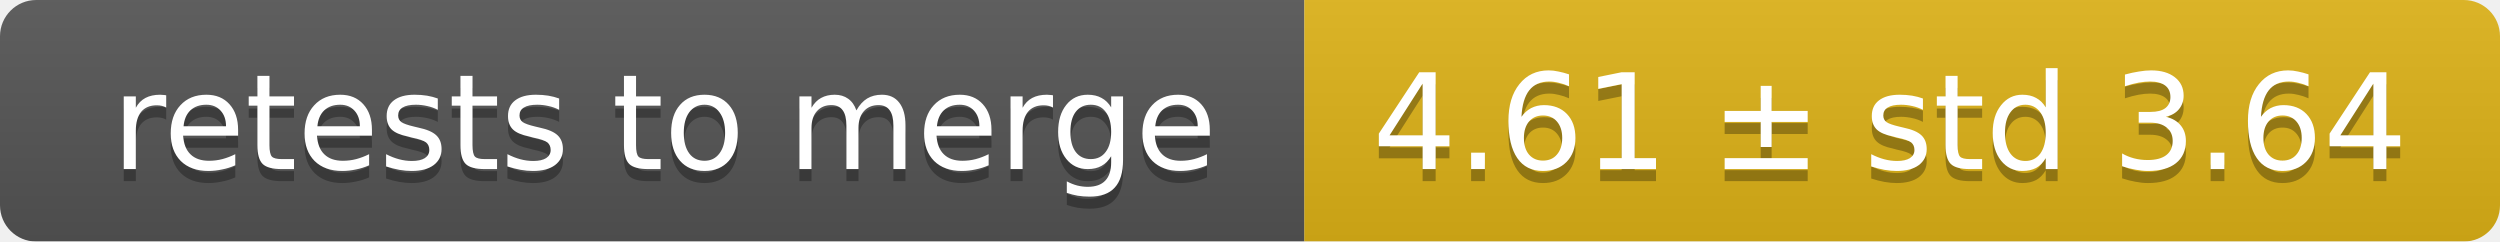
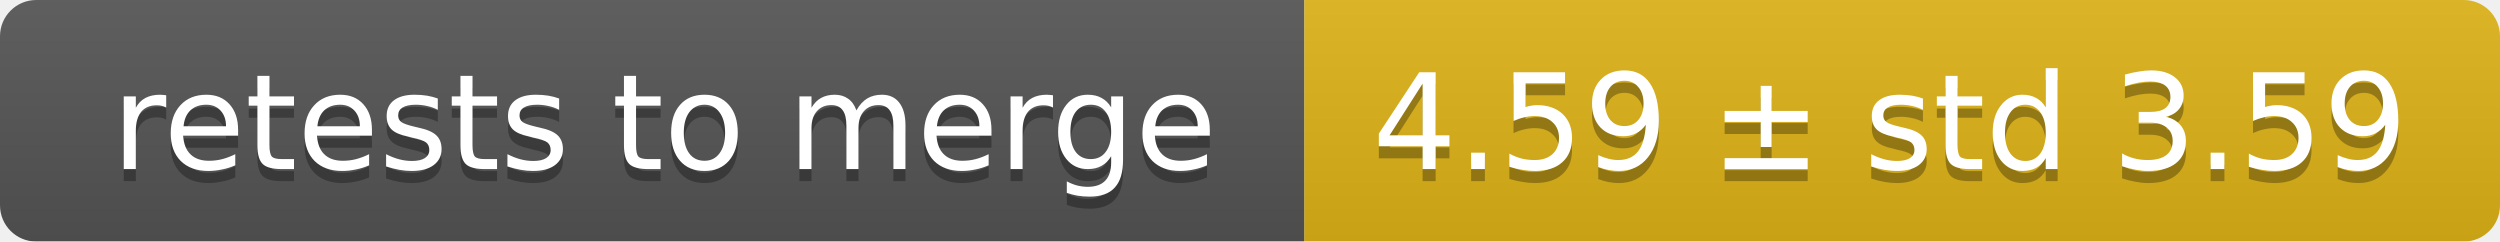
<svg xmlns="http://www.w3.org/2000/svg" width="207" height="20">
  <linearGradient id="smooth" x2="0" y2="100%">
    <stop offset="0" stop-color="#bbb" stop-opacity=".1" />
    <stop offset="1" stop-opacity=".1" />
  </linearGradient>
  <mask id="round">
    <rect width="207" height="20" rx="3" fill="#fff" />
  </mask>
  <g mask="url(#round)">
    <rect width="108" height="20" fill="#555" />
    <rect x="108" width="99" height="20" fill="#dfb317" />
    <rect width="207" height="20" fill="url(#smooth)" />
  </g>
  <g fill="#fff" text-anchor="middle" font-family="DejaVu Sans,Verdana,Geneva,sans-serif" font-size="11">
    <text x="55" y="15" fill="#010101" fill-opacity=".3">retests to merge</text>
    <text x="55" y="14">retests to merge</text>
-     <text x="156.5" y="15" fill="#010101" fill-opacity=".3">4.61 ± std 3.64</text>
-     <text x="156.5" y="14">4.61 ± std 3.64</text>
+     <text x="156.5" y="15" fill="#010101" fill-opacity=".3">4.59 ± std 3.59</text>
+     <text x="156.5" y="14">4.59 ± std 3.59</text>
  </g>
</svg>
